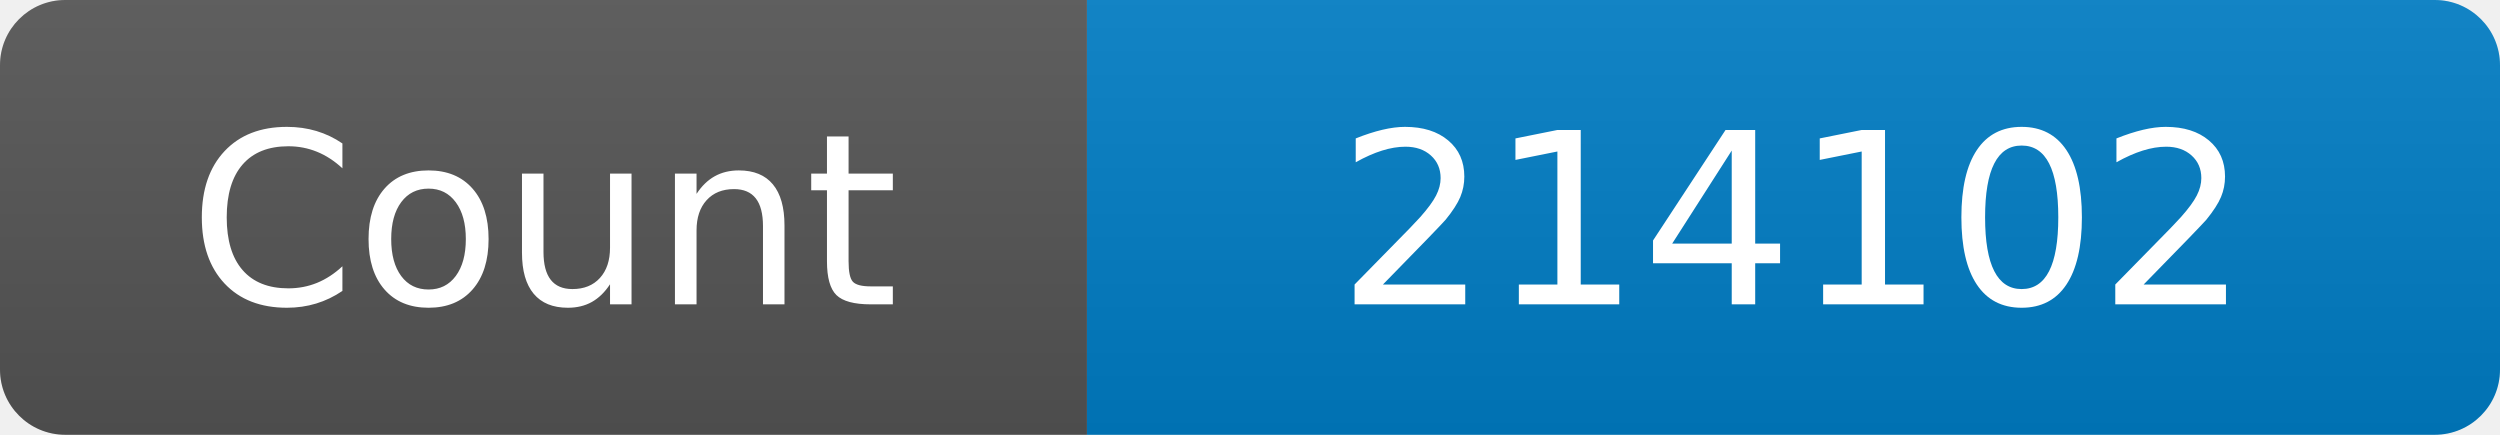
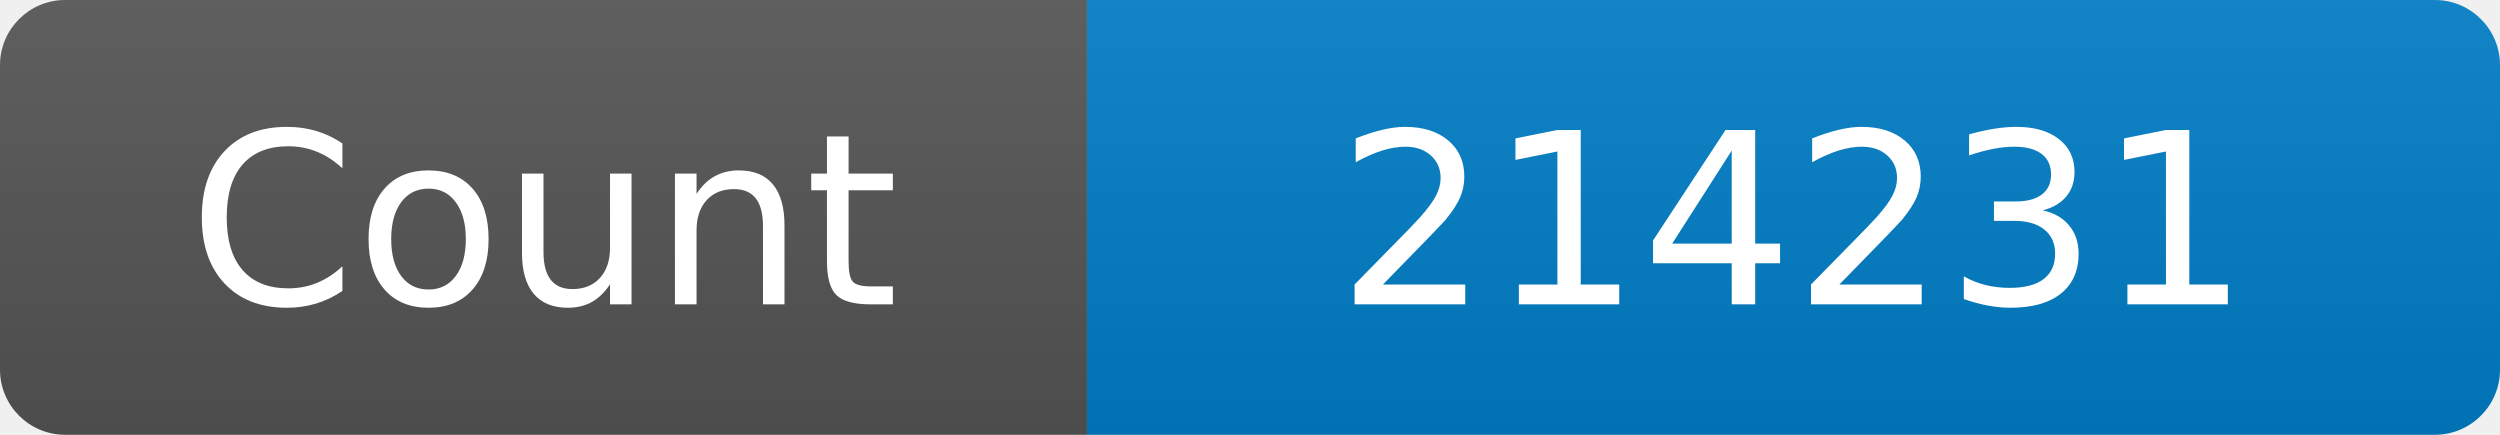
<svg xmlns="http://www.w3.org/2000/svg" width="115" height="20" role="img" aria-label="Maintained?: yes">
  <linearGradient id="s" x2="0" y2="100%">
    <stop offset="0" stop-color="#bbb" stop-opacity=".1" />
    <stop offset="1" stop-opacity=".1" />
  </linearGradient>
  <clipPath id="r">
    <rect width="115" height="20" rx="3" fill="#fff" />
  </clipPath>
  <g clip-path="url(#r)">
    <rect width="50" height="20" fill="#555" />
    <rect x="50" width="160" height="20" fill="#007ec6" />
    <rect width="115" height="20" fill="url(#s)" />
  </g>
  <g fill="#fff" text-anchor="middle" font-family="Verdana,Geneva,DejaVu Sans,sans-serif" font-size="110">
    <text x="250" y="140" transform="scale(.1)" fill="#fff">Count</text>
-     <text x="825" y="140" transform="scale(.1)" fill="#fff">214102</text>
+     <text x="825" y="140" transform="scale(.1)" fill="#fff">214231</text>
  </g>
</svg>
